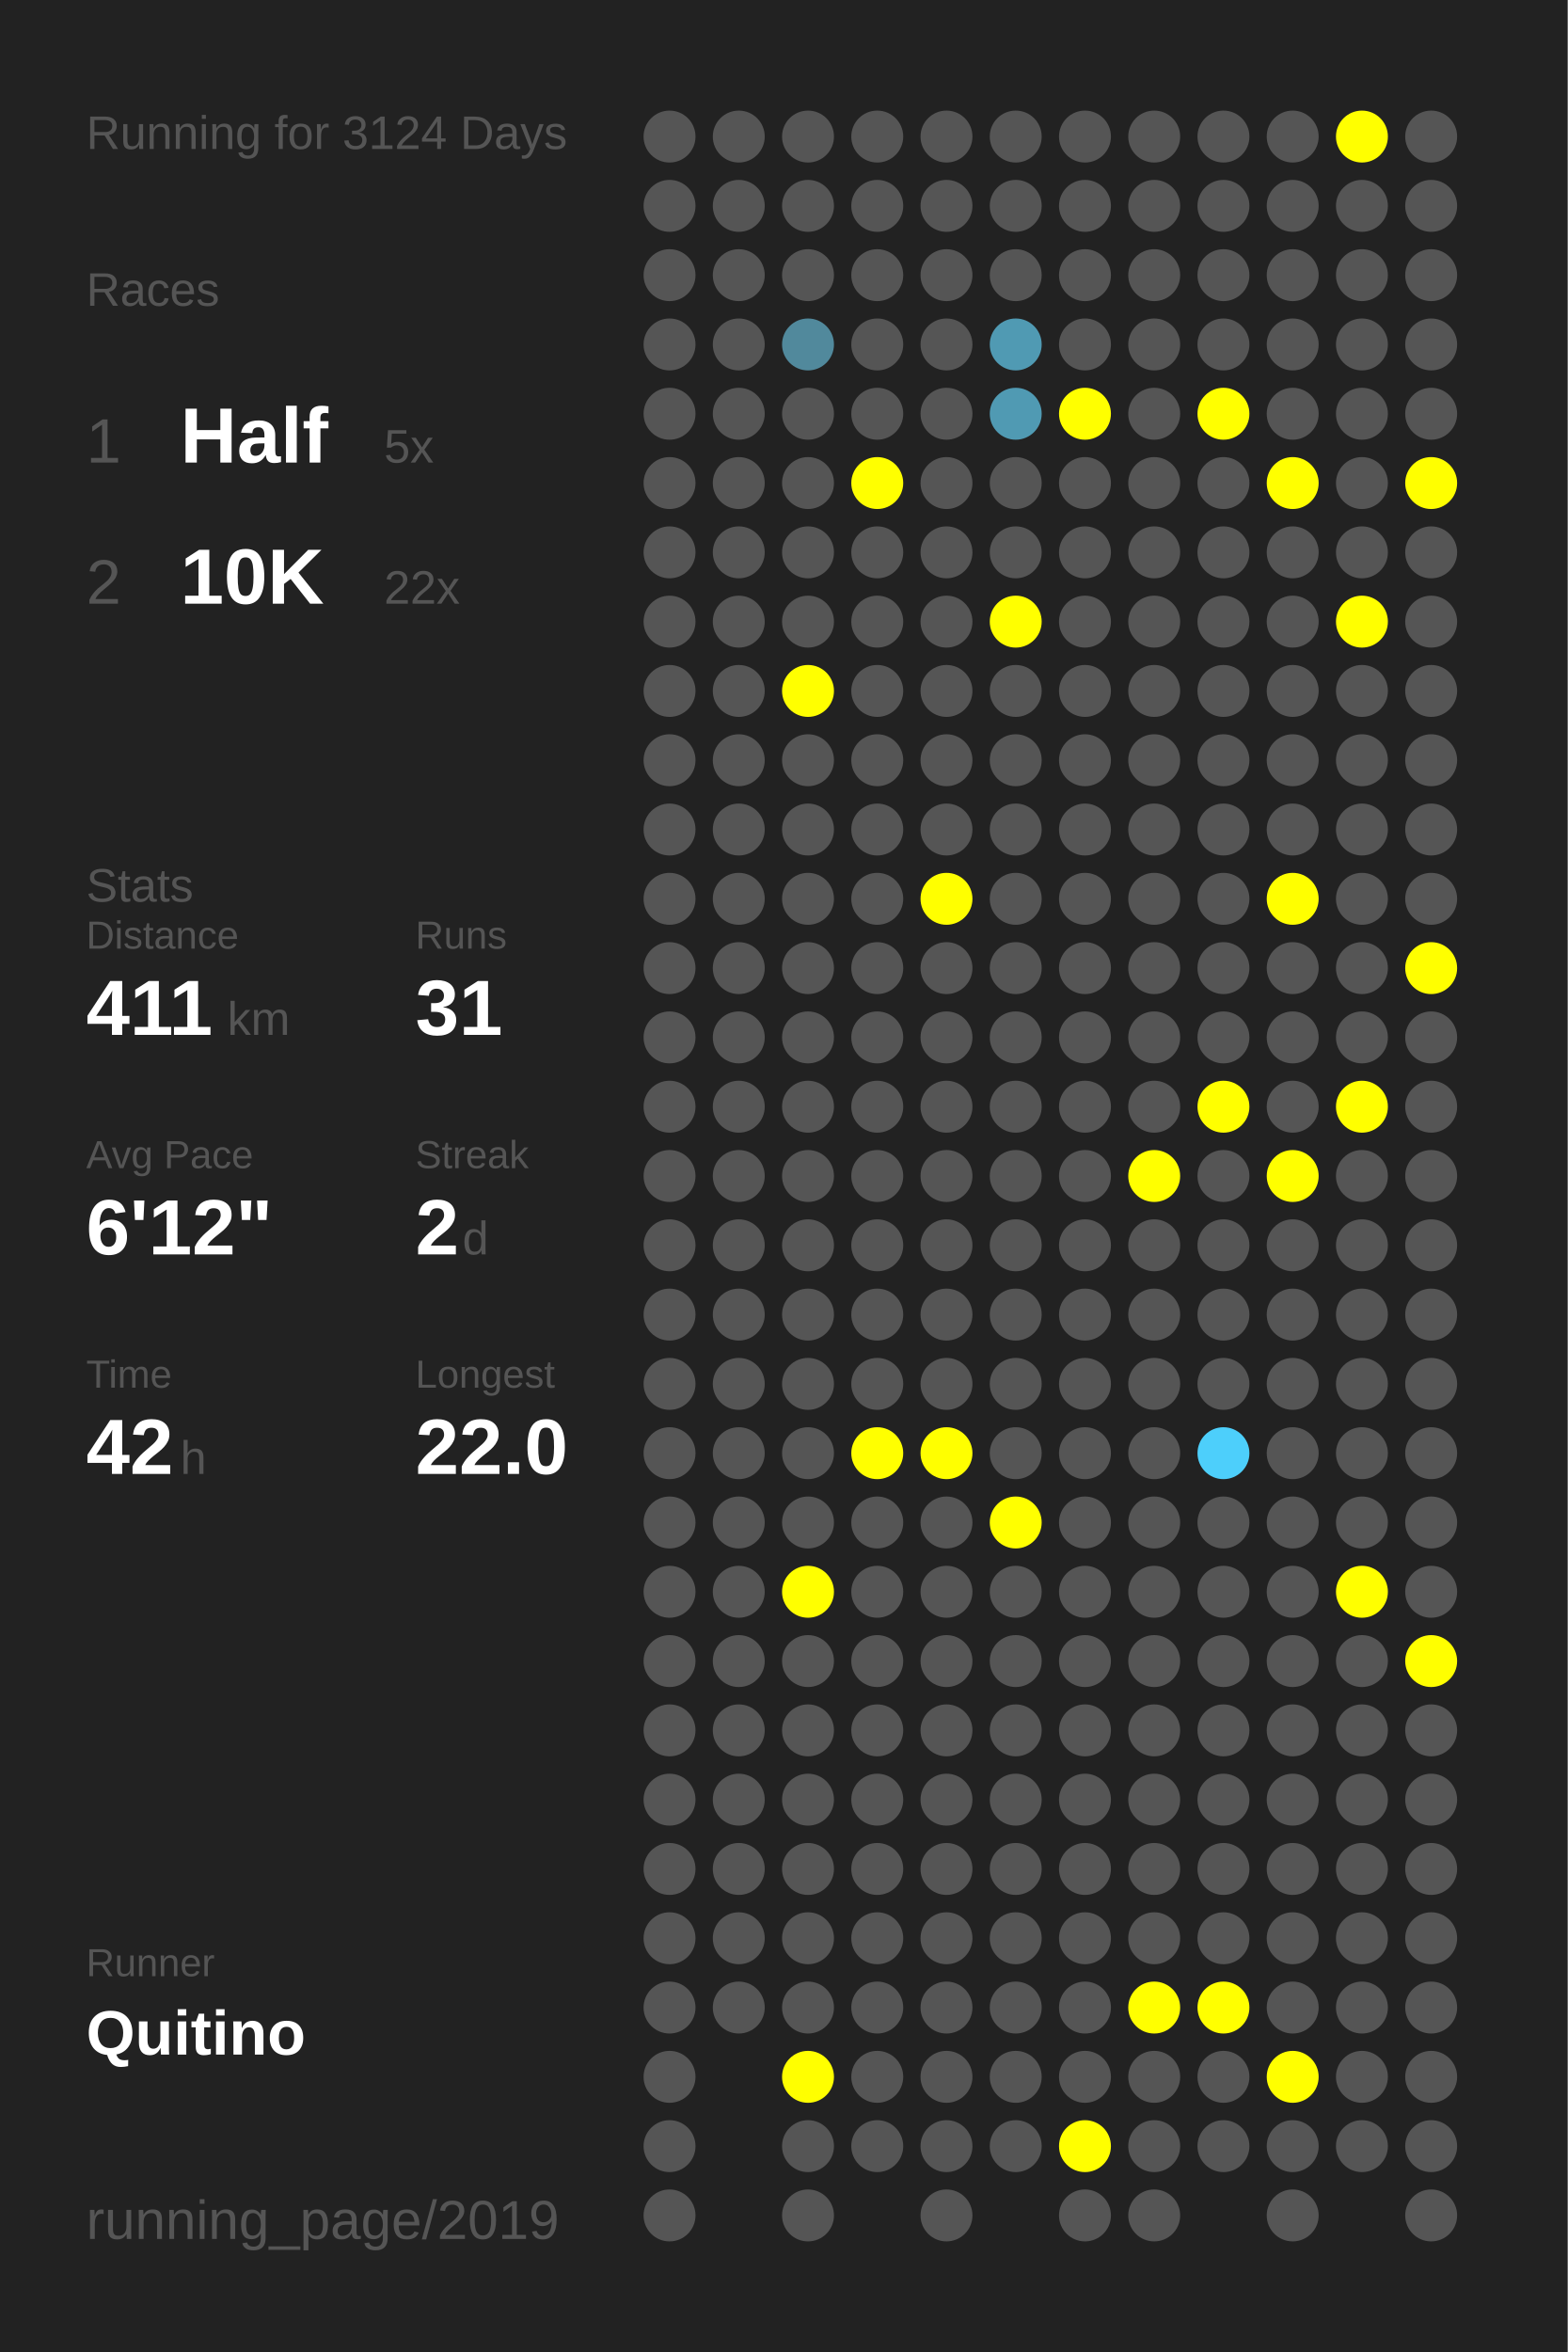
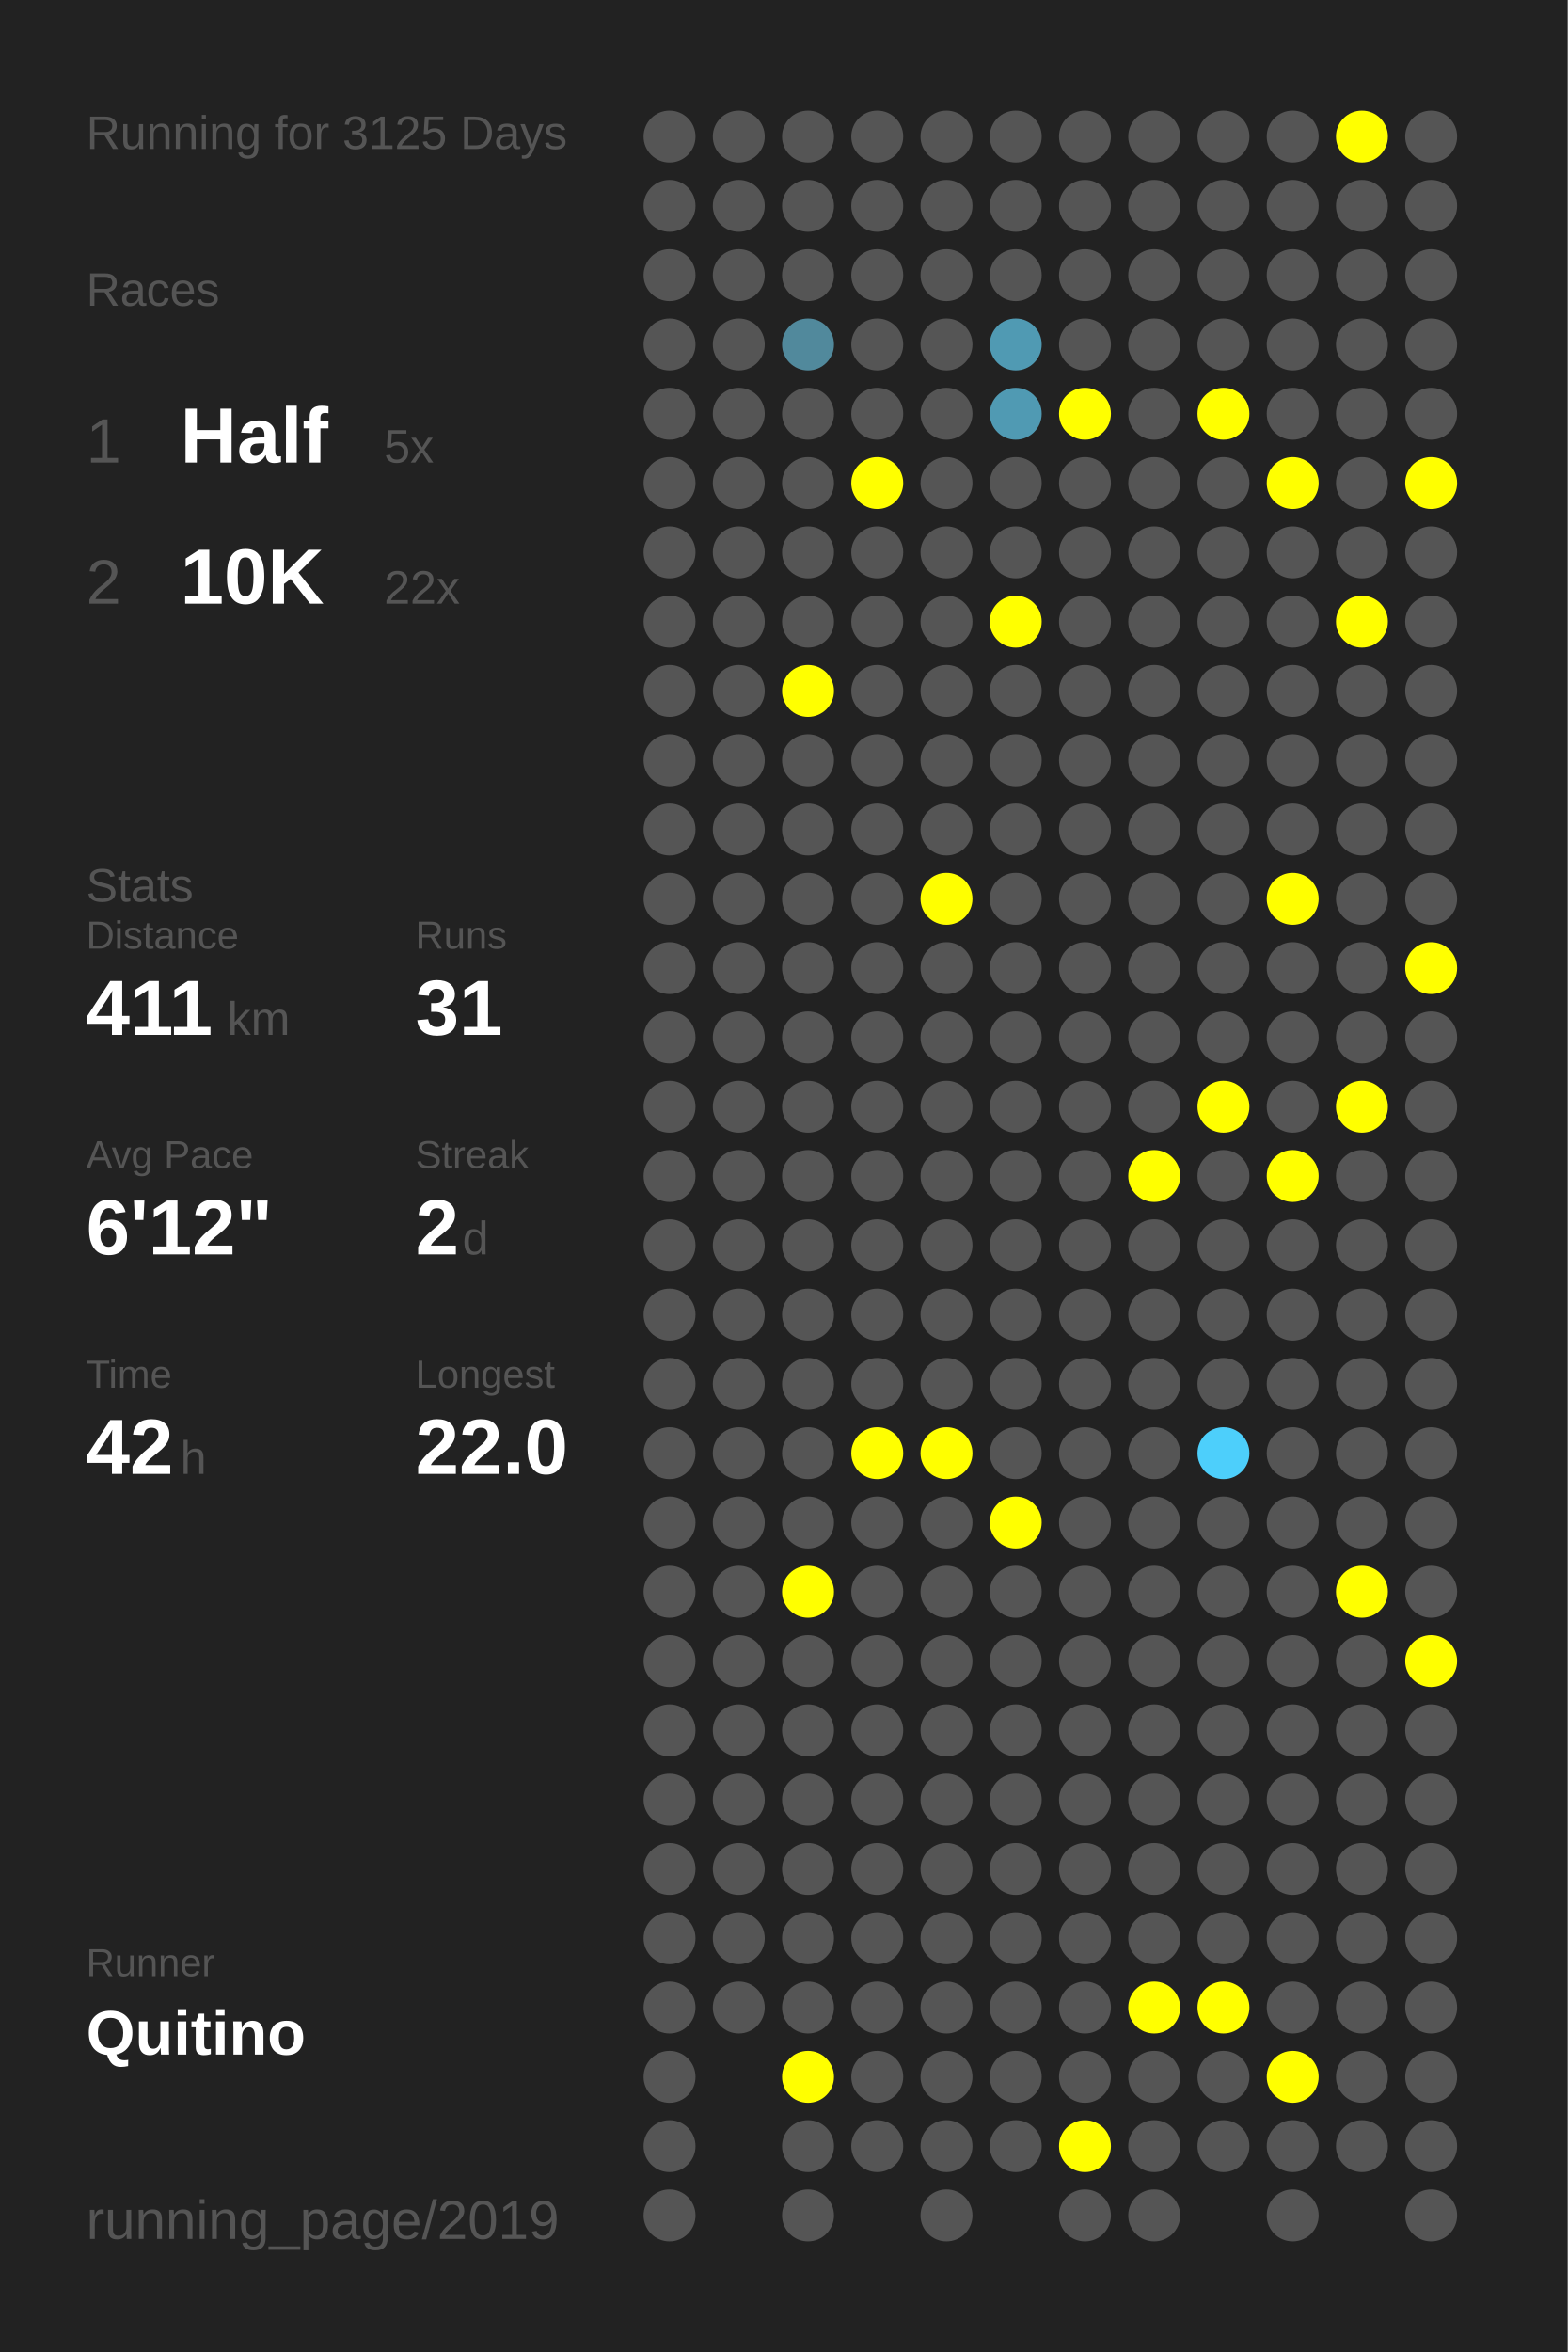
<svg xmlns="http://www.w3.org/2000/svg" baseProfile="full" height="300mm" version="1.1" viewBox="0,0,200,300" width="200mm">
  <defs />
  <rect fill="#222222" height="300" width="200" x="0" y="0" />
-   <text fill="#555555" style="font-size:6px; font-family:Arial;" x="11" y="19">Running for 3124 Days</text>
+   <text fill="#555555" style="font-size:6px; font-family:Arial;" x="11" y="19">Running for 3125 Days</text>
  <text fill="#555555" style="font-size:6px; font-family:Arial;" x="11" y="39">Races</text>
  <text fill="#555555" style="font-size:8px; font-family:Arial;" x="11" y="59">1</text>
  <text fill="#FFFFFF" style="font-size:10px; font-family:Arial; font-weight:bold;" x="23" y="59">Half</text>
  <text fill="#555555" style="font-size:6px; font-family:Arial;" x="49" y="59">5x</text>
  <text fill="#555555" style="font-size:8px; font-family:Arial;" x="11" y="77">2</text>
  <text fill="#FFFFFF" style="font-size:10px; font-family:Arial; font-weight:bold;" x="23" y="77">10K</text>
  <text fill="#555555" style="font-size:6px; font-family:Arial;" x="49" y="77">22x</text>
  <text fill="#555555" style="font-size:6px; font-family:Arial;" x="11" y="115">Stats</text>
  <text fill="#555555" style="font-size:5px; font-family:Arial;" x="11" y="121">Distance</text>
  <text fill="#FFFFFF" style="font-size:10px; font-family:Arial; font-weight:bold;" x="11" y="132">411</text>
  <text fill="#555555" style="font-size:6px; font-family:Arial;" x="29" y="132">km</text>
  <text fill="#555555" style="font-size:5px; font-family:Arial;" x="53" y="121">Runs</text>
  <text fill="#FFFFFF" style="font-size:10px; font-family:Arial; font-weight:bold;" x="53" y="132">31</text>
  <text fill="#555555" style="font-size:5px; font-family:Arial;" x="11" y="149">Avg Pace</text>
  <text fill="#FFFFFF" style="font-size:10px; font-family:Arial; font-weight:bold;" x="11" y="160">6'12"</text>
  <text fill="#555555" style="font-size:5px; font-family:Arial;" x="53" y="149">Streak</text>
  <text fill="#FFFFFF" style="font-size:10px; font-family:Arial; font-weight:bold;" x="53" y="160">2</text>
  <text fill="#555555" style="font-size:6px; font-family:Arial;" x="59" y="160">d</text>
  <text fill="#555555" style="font-size:5px; font-family:Arial;" x="11" y="177">Time</text>
  <text fill="#FFFFFF" style="font-size:10px; font-family:Arial; font-weight:bold;" x="11" y="188">42</text>
  <text fill="#555555" style="font-size:6px; font-family:Arial;" x="23" y="188">h</text>
  <text fill="#555555" style="font-size:5px; font-family:Arial;" x="53" y="177">Longest</text>
  <text fill="#FFFFFF" style="font-size:10px; font-family:Arial; font-weight:bold;" x="53" y="188">22.0</text>
  <text fill="#555555" style="font-size:5px; font-family:Arial;" x="11" y="252.065">Runner</text>
  <text fill="#FFFFFF" style="font-size:8px; font-family:Arial; font-weight:bold;" x="11" y="262.065">Quitino</text>
  <text fill="#555555" style="font-size:7px; font-family:Arial;" x="11" y="285.581">running_page/2019</text>
  <circle cx="85.417" cy="17.419" fill="#555555" r="3.312" />
  <circle cx="85.417" cy="26.258" fill="#555555" r="3.312" />
  <circle cx="85.417" cy="35.097" fill="#555555" r="3.312" />
  <circle cx="85.417" cy="43.935" fill="#555555" r="3.312" />
  <circle cx="85.417" cy="52.774" fill="#555555" r="3.312" />
  <circle cx="85.417" cy="61.613" fill="#555555" r="3.312" />
  <circle cx="85.417" cy="70.452" fill="#555555" r="3.312" />
  <circle cx="85.417" cy="79.29" fill="#555555" r="3.312" />
  <circle cx="85.417" cy="88.129" fill="#555555" r="3.312" />
  <circle cx="85.417" cy="96.968" fill="#555555" r="3.312" />
  <circle cx="85.417" cy="105.806" fill="#555555" r="3.312" />
  <circle cx="85.417" cy="114.645" fill="#555555" r="3.312" />
  <circle cx="85.417" cy="123.484" fill="#555555" r="3.312" />
  <circle cx="85.417" cy="132.323" fill="#555555" r="3.312" />
  <circle cx="85.417" cy="141.161" fill="#555555" r="3.312" />
  <circle cx="85.417" cy="150" fill="#555555" r="3.312" />
  <circle cx="85.417" cy="158.839" fill="#555555" r="3.312" />
  <circle cx="85.417" cy="167.677" fill="#555555" r="3.312" />
  <circle cx="85.417" cy="176.516" fill="#555555" r="3.312" />
  <circle cx="85.417" cy="185.355" fill="#555555" r="3.312" />
  <circle cx="85.417" cy="194.194" fill="#555555" r="3.312" />
  <circle cx="85.417" cy="203.032" fill="#555555" r="3.312" />
  <circle cx="85.417" cy="211.871" fill="#555555" r="3.312" />
  <circle cx="85.417" cy="220.71" fill="#555555" r="3.312" />
  <circle cx="85.417" cy="229.548" fill="#555555" r="3.312" />
  <circle cx="85.417" cy="238.387" fill="#555555" r="3.312" />
  <circle cx="85.417" cy="247.226" fill="#555555" r="3.312" />
  <circle cx="85.417" cy="256.065" fill="#555555" r="3.312" />
  <circle cx="85.417" cy="264.903" fill="#555555" r="3.312" />
  <circle cx="85.417" cy="273.742" fill="#555555" r="3.312" />
  <circle cx="85.417" cy="282.581" fill="#555555" r="3.312" />
  <circle cx="94.25" cy="17.419" fill="#555555" r="3.312" />
  <circle cx="94.25" cy="26.258" fill="#555555" r="3.312" />
  <circle cx="94.25" cy="35.097" fill="#555555" r="3.312" />
  <circle cx="94.25" cy="43.935" fill="#555555" r="3.312" />
  <circle cx="94.25" cy="52.774" fill="#555555" r="3.312" />
  <circle cx="94.25" cy="61.613" fill="#555555" r="3.312" />
  <circle cx="94.25" cy="70.452" fill="#555555" r="3.312" />
  <circle cx="94.25" cy="79.29" fill="#555555" r="3.312" />
  <circle cx="94.25" cy="88.129" fill="#555555" r="3.312" />
  <circle cx="94.25" cy="96.968" fill="#555555" r="3.312" />
  <circle cx="94.25" cy="105.806" fill="#555555" r="3.312" />
  <circle cx="94.25" cy="114.645" fill="#555555" r="3.312" />
  <circle cx="94.25" cy="123.484" fill="#555555" r="3.312" />
  <circle cx="94.25" cy="132.323" fill="#555555" r="3.312" />
  <circle cx="94.25" cy="141.161" fill="#555555" r="3.312" />
  <circle cx="94.25" cy="150" fill="#555555" r="3.312" />
  <circle cx="94.25" cy="158.839" fill="#555555" r="3.312" />
  <circle cx="94.25" cy="167.677" fill="#555555" r="3.312" />
  <circle cx="94.25" cy="176.516" fill="#555555" r="3.312" />
  <circle cx="94.25" cy="185.355" fill="#555555" r="3.312" />
  <circle cx="94.25" cy="194.194" fill="#555555" r="3.312" />
  <circle cx="94.25" cy="203.032" fill="#555555" r="3.312" />
  <circle cx="94.25" cy="211.871" fill="#555555" r="3.312" />
  <circle cx="94.25" cy="220.71" fill="#555555" r="3.312" />
  <circle cx="94.25" cy="229.548" fill="#555555" r="3.312" />
  <circle cx="94.25" cy="238.387" fill="#555555" r="3.312" />
  <circle cx="94.25" cy="247.226" fill="#555555" r="3.312" />
  <circle cx="94.25" cy="256.065" fill="#555555" r="3.312" />
  <circle cx="103.083" cy="17.419" fill="#555555" r="3.312" />
  <circle cx="103.083" cy="26.258" fill="#555555" r="3.312" />
  <circle cx="103.083" cy="35.097" fill="#555555" r="3.312" />
  <circle cx="103.083" cy="43.935" fill="#51899c" r="3.312" />
  <circle cx="103.083" cy="52.774" fill="#555555" r="3.312" />
  <circle cx="103.083" cy="61.613" fill="#555555" r="3.312" />
  <circle cx="103.083" cy="70.452" fill="#555555" r="3.312" />
  <circle cx="103.083" cy="79.29" fill="#555555" r="3.312" />
  <circle cx="103.083" cy="88.129" fill="#FFFF00" r="3.312" />
  <circle cx="103.083" cy="96.968" fill="#555555" r="3.312" />
  <circle cx="103.083" cy="105.806" fill="#555555" r="3.312" />
  <circle cx="103.083" cy="114.645" fill="#555555" r="3.312" />
  <circle cx="103.083" cy="123.484" fill="#555555" r="3.312" />
  <circle cx="103.083" cy="132.323" fill="#555555" r="3.312" />
  <circle cx="103.083" cy="141.161" fill="#555555" r="3.312" />
  <circle cx="103.083" cy="150" fill="#555555" r="3.312" />
  <circle cx="103.083" cy="158.839" fill="#555555" r="3.312" />
  <circle cx="103.083" cy="167.677" fill="#555555" r="3.312" />
  <circle cx="103.083" cy="176.516" fill="#555555" r="3.312" />
  <circle cx="103.083" cy="185.355" fill="#555555" r="3.312" />
  <circle cx="103.083" cy="194.194" fill="#555555" r="3.312" />
  <circle cx="103.083" cy="203.032" fill="#FFFF00" r="3.312" />
  <circle cx="103.083" cy="211.871" fill="#555555" r="3.312" />
  <circle cx="103.083" cy="220.71" fill="#555555" r="3.312" />
  <circle cx="103.083" cy="229.548" fill="#555555" r="3.312" />
  <circle cx="103.083" cy="238.387" fill="#555555" r="3.312" />
  <circle cx="103.083" cy="247.226" fill="#555555" r="3.312" />
  <circle cx="103.083" cy="256.065" fill="#555555" r="3.312" />
  <circle cx="103.083" cy="264.903" fill="#FFFF00" r="3.312" />
  <circle cx="103.083" cy="273.742" fill="#555555" r="3.312" />
  <circle cx="103.083" cy="282.581" fill="#555555" r="3.312" />
  <circle cx="111.917" cy="17.419" fill="#555555" r="3.312" />
  <circle cx="111.917" cy="26.258" fill="#555555" r="3.312" />
  <circle cx="111.917" cy="35.097" fill="#555555" r="3.312" />
  <circle cx="111.917" cy="43.935" fill="#555555" r="3.312" />
  <circle cx="111.917" cy="52.774" fill="#555555" r="3.312" />
  <circle cx="111.917" cy="61.613" fill="#FFFF00" r="3.312" />
  <circle cx="111.917" cy="70.452" fill="#555555" r="3.312" />
  <circle cx="111.917" cy="79.29" fill="#555555" r="3.312" />
  <circle cx="111.917" cy="88.129" fill="#555555" r="3.312" />
  <circle cx="111.917" cy="96.968" fill="#555555" r="3.312" />
  <circle cx="111.917" cy="105.806" fill="#555555" r="3.312" />
  <circle cx="111.917" cy="114.645" fill="#555555" r="3.312" />
  <circle cx="111.917" cy="123.484" fill="#555555" r="3.312" />
  <circle cx="111.917" cy="132.323" fill="#555555" r="3.312" />
  <circle cx="111.917" cy="141.161" fill="#555555" r="3.312" />
  <circle cx="111.917" cy="150" fill="#555555" r="3.312" />
  <circle cx="111.917" cy="158.839" fill="#555555" r="3.312" />
  <circle cx="111.917" cy="167.677" fill="#555555" r="3.312" />
  <circle cx="111.917" cy="176.516" fill="#555555" r="3.312" />
  <circle cx="111.917" cy="185.355" fill="#FFFF00" r="3.312" />
  <circle cx="111.917" cy="194.194" fill="#555555" r="3.312" />
  <circle cx="111.917" cy="203.032" fill="#555555" r="3.312" />
  <circle cx="111.917" cy="211.871" fill="#555555" r="3.312" />
  <circle cx="111.917" cy="220.71" fill="#555555" r="3.312" />
  <circle cx="111.917" cy="229.548" fill="#555555" r="3.312" />
  <circle cx="111.917" cy="238.387" fill="#555555" r="3.312" />
  <circle cx="111.917" cy="247.226" fill="#555555" r="3.312" />
  <circle cx="111.917" cy="256.065" fill="#555555" r="3.312" />
  <circle cx="111.917" cy="264.903" fill="#555555" r="3.312" />
  <circle cx="111.917" cy="273.742" fill="#555555" r="3.312" />
  <circle cx="120.75" cy="17.419" fill="#555555" r="3.312" />
  <circle cx="120.75" cy="26.258" fill="#555555" r="3.312" />
  <circle cx="120.75" cy="35.097" fill="#555555" r="3.312" />
  <circle cx="120.75" cy="43.935" fill="#555555" r="3.312" />
  <circle cx="120.75" cy="52.774" fill="#555555" r="3.312" />
  <circle cx="120.75" cy="61.613" fill="#555555" r="3.312" />
  <circle cx="120.75" cy="70.452" fill="#555555" r="3.312" />
  <circle cx="120.75" cy="79.29" fill="#555555" r="3.312" />
  <circle cx="120.75" cy="88.129" fill="#555555" r="3.312" />
  <circle cx="120.75" cy="96.968" fill="#555555" r="3.312" />
  <circle cx="120.75" cy="105.806" fill="#555555" r="3.312" />
  <circle cx="120.75" cy="114.645" fill="#FFFF00" r="3.312" />
  <circle cx="120.75" cy="123.484" fill="#555555" r="3.312" />
  <circle cx="120.75" cy="132.323" fill="#555555" r="3.312" />
  <circle cx="120.75" cy="141.161" fill="#555555" r="3.312" />
  <circle cx="120.75" cy="150" fill="#555555" r="3.312" />
  <circle cx="120.75" cy="158.839" fill="#555555" r="3.312" />
  <circle cx="120.75" cy="167.677" fill="#555555" r="3.312" />
  <circle cx="120.75" cy="176.516" fill="#555555" r="3.312" />
  <circle cx="120.75" cy="185.355" fill="#FFFF00" r="3.312" />
  <circle cx="120.75" cy="194.194" fill="#555555" r="3.312" />
  <circle cx="120.75" cy="203.032" fill="#555555" r="3.312" />
  <circle cx="120.75" cy="211.871" fill="#555555" r="3.312" />
  <circle cx="120.75" cy="220.71" fill="#555555" r="3.312" />
  <circle cx="120.75" cy="229.548" fill="#555555" r="3.312" />
  <circle cx="120.75" cy="238.387" fill="#555555" r="3.312" />
  <circle cx="120.75" cy="247.226" fill="#555555" r="3.312" />
  <circle cx="120.75" cy="256.065" fill="#555555" r="3.312" />
  <circle cx="120.75" cy="264.903" fill="#555555" r="3.312" />
  <circle cx="120.75" cy="273.742" fill="#555555" r="3.312" />
  <circle cx="120.75" cy="282.581" fill="#555555" r="3.312" />
  <circle cx="129.583" cy="17.419" fill="#555555" r="3.312" />
  <circle cx="129.583" cy="26.258" fill="#555555" r="3.312" />
  <circle cx="129.583" cy="35.097" fill="#555555" r="3.312" />
  <circle cx="129.583" cy="43.935" fill="#509ab3" r="3.312" />
  <circle cx="129.583" cy="52.774" fill="#509ab3" r="3.312" />
  <circle cx="129.583" cy="61.613" fill="#555555" r="3.312" />
  <circle cx="129.583" cy="70.452" fill="#555555" r="3.312" />
  <circle cx="129.583" cy="79.29" fill="#FFFF00" r="3.312" />
  <circle cx="129.583" cy="88.129" fill="#555555" r="3.312" />
  <circle cx="129.583" cy="96.968" fill="#555555" r="3.312" />
  <circle cx="129.583" cy="105.806" fill="#555555" r="3.312" />
  <circle cx="129.583" cy="114.645" fill="#555555" r="3.312" />
  <circle cx="129.583" cy="123.484" fill="#555555" r="3.312" />
  <circle cx="129.583" cy="132.323" fill="#555555" r="3.312" />
  <circle cx="129.583" cy="141.161" fill="#555555" r="3.312" />
  <circle cx="129.583" cy="150" fill="#555555" r="3.312" />
  <circle cx="129.583" cy="158.839" fill="#555555" r="3.312" />
  <circle cx="129.583" cy="167.677" fill="#555555" r="3.312" />
  <circle cx="129.583" cy="176.516" fill="#555555" r="3.312" />
  <circle cx="129.583" cy="185.355" fill="#555555" r="3.312" />
  <circle cx="129.583" cy="194.194" fill="#FFFF00" r="3.312" />
  <circle cx="129.583" cy="203.032" fill="#555555" r="3.312" />
  <circle cx="129.583" cy="211.871" fill="#555555" r="3.312" />
  <circle cx="129.583" cy="220.71" fill="#555555" r="3.312" />
  <circle cx="129.583" cy="229.548" fill="#555555" r="3.312" />
  <circle cx="129.583" cy="238.387" fill="#555555" r="3.312" />
  <circle cx="129.583" cy="247.226" fill="#555555" r="3.312" />
  <circle cx="129.583" cy="256.065" fill="#555555" r="3.312" />
  <circle cx="129.583" cy="264.903" fill="#555555" r="3.312" />
  <circle cx="129.583" cy="273.742" fill="#555555" r="3.312" />
  <circle cx="138.417" cy="17.419" fill="#555555" r="3.312" />
  <circle cx="138.417" cy="26.258" fill="#555555" r="3.312" />
  <circle cx="138.417" cy="35.097" fill="#555555" r="3.312" />
  <circle cx="138.417" cy="43.935" fill="#555555" r="3.312" />
  <circle cx="138.417" cy="52.774" fill="#FFFF00" r="3.312" />
  <circle cx="138.417" cy="61.613" fill="#555555" r="3.312" />
  <circle cx="138.417" cy="70.452" fill="#555555" r="3.312" />
  <circle cx="138.417" cy="79.29" fill="#555555" r="3.312" />
  <circle cx="138.417" cy="88.129" fill="#555555" r="3.312" />
  <circle cx="138.417" cy="96.968" fill="#555555" r="3.312" />
  <circle cx="138.417" cy="105.806" fill="#555555" r="3.312" />
  <circle cx="138.417" cy="114.645" fill="#555555" r="3.312" />
  <circle cx="138.417" cy="123.484" fill="#555555" r="3.312" />
  <circle cx="138.417" cy="132.323" fill="#555555" r="3.312" />
  <circle cx="138.417" cy="141.161" fill="#555555" r="3.312" />
  <circle cx="138.417" cy="150" fill="#555555" r="3.312" />
  <circle cx="138.417" cy="158.839" fill="#555555" r="3.312" />
  <circle cx="138.417" cy="167.677" fill="#555555" r="3.312" />
  <circle cx="138.417" cy="176.516" fill="#555555" r="3.312" />
  <circle cx="138.417" cy="185.355" fill="#555555" r="3.312" />
  <circle cx="138.417" cy="194.194" fill="#555555" r="3.312" />
  <circle cx="138.417" cy="203.032" fill="#555555" r="3.312" />
  <circle cx="138.417" cy="211.871" fill="#555555" r="3.312" />
  <circle cx="138.417" cy="220.71" fill="#555555" r="3.312" />
  <circle cx="138.417" cy="229.548" fill="#555555" r="3.312" />
  <circle cx="138.417" cy="238.387" fill="#555555" r="3.312" />
  <circle cx="138.417" cy="247.226" fill="#555555" r="3.312" />
  <circle cx="138.417" cy="256.065" fill="#555555" r="3.312" />
  <circle cx="138.417" cy="264.903" fill="#555555" r="3.312" />
  <circle cx="138.417" cy="273.742" fill="#FFFF00" r="3.312" />
  <circle cx="138.417" cy="282.581" fill="#555555" r="3.312" />
  <circle cx="147.25" cy="17.419" fill="#555555" r="3.312" />
  <circle cx="147.25" cy="26.258" fill="#555555" r="3.312" />
  <circle cx="147.25" cy="35.097" fill="#555555" r="3.312" />
  <circle cx="147.25" cy="43.935" fill="#555555" r="3.312" />
  <circle cx="147.25" cy="52.774" fill="#555555" r="3.312" />
  <circle cx="147.25" cy="61.613" fill="#555555" r="3.312" />
  <circle cx="147.25" cy="70.452" fill="#555555" r="3.312" />
  <circle cx="147.25" cy="79.29" fill="#555555" r="3.312" />
  <circle cx="147.25" cy="88.129" fill="#555555" r="3.312" />
  <circle cx="147.25" cy="96.968" fill="#555555" r="3.312" />
  <circle cx="147.25" cy="105.806" fill="#555555" r="3.312" />
  <circle cx="147.25" cy="114.645" fill="#555555" r="3.312" />
  <circle cx="147.25" cy="123.484" fill="#555555" r="3.312" />
  <circle cx="147.25" cy="132.323" fill="#555555" r="3.312" />
  <circle cx="147.25" cy="141.161" fill="#555555" r="3.312" />
  <circle cx="147.25" cy="150" fill="#FFFF00" r="3.312" />
  <circle cx="147.25" cy="158.839" fill="#555555" r="3.312" />
  <circle cx="147.25" cy="167.677" fill="#555555" r="3.312" />
  <circle cx="147.25" cy="176.516" fill="#555555" r="3.312" />
  <circle cx="147.25" cy="185.355" fill="#555555" r="3.312" />
  <circle cx="147.25" cy="194.194" fill="#555555" r="3.312" />
  <circle cx="147.25" cy="203.032" fill="#555555" r="3.312" />
  <circle cx="147.25" cy="211.871" fill="#555555" r="3.312" />
  <circle cx="147.25" cy="220.71" fill="#555555" r="3.312" />
  <circle cx="147.25" cy="229.548" fill="#555555" r="3.312" />
  <circle cx="147.25" cy="238.387" fill="#555555" r="3.312" />
  <circle cx="147.25" cy="247.226" fill="#555555" r="3.312" />
  <circle cx="147.25" cy="256.065" fill="#FFFF00" r="3.312" />
  <circle cx="147.25" cy="264.903" fill="#555555" r="3.312" />
  <circle cx="147.25" cy="273.742" fill="#555555" r="3.312" />
  <circle cx="147.25" cy="282.581" fill="#555555" r="3.312" />
  <circle cx="156.083" cy="17.419" fill="#555555" r="3.312" />
  <circle cx="156.083" cy="26.258" fill="#555555" r="3.312" />
  <circle cx="156.083" cy="35.097" fill="#555555" r="3.312" />
  <circle cx="156.083" cy="43.935" fill="#555555" r="3.312" />
  <circle cx="156.083" cy="52.774" fill="#FFFF00" r="3.312" />
  <circle cx="156.083" cy="61.613" fill="#555555" r="3.312" />
  <circle cx="156.083" cy="70.452" fill="#555555" r="3.312" />
  <circle cx="156.083" cy="79.29" fill="#555555" r="3.312" />
  <circle cx="156.083" cy="88.129" fill="#555555" r="3.312" />
  <circle cx="156.083" cy="96.968" fill="#555555" r="3.312" />
  <circle cx="156.083" cy="105.806" fill="#555555" r="3.312" />
  <circle cx="156.083" cy="114.645" fill="#555555" r="3.312" />
  <circle cx="156.083" cy="123.484" fill="#555555" r="3.312" />
  <circle cx="156.083" cy="132.323" fill="#555555" r="3.312" />
  <circle cx="156.083" cy="141.161" fill="#FFFF00" r="3.312" />
  <circle cx="156.083" cy="150" fill="#555555" r="3.312" />
  <circle cx="156.083" cy="158.839" fill="#555555" r="3.312" />
  <circle cx="156.083" cy="167.677" fill="#555555" r="3.312" />
  <circle cx="156.083" cy="176.516" fill="#555555" r="3.312" />
  <circle cx="156.083" cy="185.355" fill="#4dcffb" r="3.312" />
  <circle cx="156.083" cy="194.194" fill="#555555" r="3.312" />
  <circle cx="156.083" cy="203.032" fill="#555555" r="3.312" />
  <circle cx="156.083" cy="211.871" fill="#555555" r="3.312" />
  <circle cx="156.083" cy="220.71" fill="#555555" r="3.312" />
  <circle cx="156.083" cy="229.548" fill="#555555" r="3.312" />
  <circle cx="156.083" cy="238.387" fill="#555555" r="3.312" />
  <circle cx="156.083" cy="247.226" fill="#555555" r="3.312" />
  <circle cx="156.083" cy="256.065" fill="#FFFF00" r="3.312" />
  <circle cx="156.083" cy="264.903" fill="#555555" r="3.312" />
  <circle cx="156.083" cy="273.742" fill="#555555" r="3.312" />
  <circle cx="164.917" cy="17.419" fill="#555555" r="3.312" />
  <circle cx="164.917" cy="26.258" fill="#555555" r="3.312" />
  <circle cx="164.917" cy="35.097" fill="#555555" r="3.312" />
  <circle cx="164.917" cy="43.935" fill="#555555" r="3.312" />
  <circle cx="164.917" cy="52.774" fill="#555555" r="3.312" />
  <circle cx="164.917" cy="61.613" fill="#FFFF00" r="3.312" />
  <circle cx="164.917" cy="70.452" fill="#555555" r="3.312" />
  <circle cx="164.917" cy="79.29" fill="#555555" r="3.312" />
  <circle cx="164.917" cy="88.129" fill="#555555" r="3.312" />
  <circle cx="164.917" cy="96.968" fill="#555555" r="3.312" />
  <circle cx="164.917" cy="105.806" fill="#555555" r="3.312" />
  <circle cx="164.917" cy="114.645" fill="#FFFF00" r="3.312" />
  <circle cx="164.917" cy="123.484" fill="#555555" r="3.312" />
  <circle cx="164.917" cy="132.323" fill="#555555" r="3.312" />
  <circle cx="164.917" cy="141.161" fill="#555555" r="3.312" />
  <circle cx="164.917" cy="150" fill="#FFFF00" r="3.312" />
  <circle cx="164.917" cy="158.839" fill="#555555" r="3.312" />
  <circle cx="164.917" cy="167.677" fill="#555555" r="3.312" />
  <circle cx="164.917" cy="176.516" fill="#555555" r="3.312" />
  <circle cx="164.917" cy="185.355" fill="#555555" r="3.312" />
  <circle cx="164.917" cy="194.194" fill="#555555" r="3.312" />
  <circle cx="164.917" cy="203.032" fill="#555555" r="3.312" />
  <circle cx="164.917" cy="211.871" fill="#555555" r="3.312" />
  <circle cx="164.917" cy="220.71" fill="#555555" r="3.312" />
  <circle cx="164.917" cy="229.548" fill="#555555" r="3.312" />
  <circle cx="164.917" cy="238.387" fill="#555555" r="3.312" />
  <circle cx="164.917" cy="247.226" fill="#555555" r="3.312" />
  <circle cx="164.917" cy="256.065" fill="#555555" r="3.312" />
  <circle cx="164.917" cy="264.903" fill="#FFFF00" r="3.312" />
  <circle cx="164.917" cy="273.742" fill="#555555" r="3.312" />
  <circle cx="164.917" cy="282.581" fill="#555555" r="3.312" />
  <circle cx="173.75" cy="17.419" fill="#FFFF00" r="3.312" />
  <circle cx="173.75" cy="26.258" fill="#555555" r="3.312" />
  <circle cx="173.75" cy="35.097" fill="#555555" r="3.312" />
  <circle cx="173.75" cy="43.935" fill="#555555" r="3.312" />
  <circle cx="173.75" cy="52.774" fill="#555555" r="3.312" />
  <circle cx="173.75" cy="61.613" fill="#555555" r="3.312" />
  <circle cx="173.75" cy="70.452" fill="#555555" r="3.312" />
  <circle cx="173.75" cy="79.29" fill="#FFFF00" r="3.312" />
  <circle cx="173.75" cy="88.129" fill="#555555" r="3.312" />
  <circle cx="173.75" cy="96.968" fill="#555555" r="3.312" />
  <circle cx="173.75" cy="105.806" fill="#555555" r="3.312" />
  <circle cx="173.75" cy="114.645" fill="#555555" r="3.312" />
  <circle cx="173.75" cy="123.484" fill="#555555" r="3.312" />
  <circle cx="173.75" cy="132.323" fill="#555555" r="3.312" />
  <circle cx="173.75" cy="141.161" fill="#FFFF00" r="3.312" />
  <circle cx="173.75" cy="150" fill="#555555" r="3.312" />
  <circle cx="173.75" cy="158.839" fill="#555555" r="3.312" />
  <circle cx="173.75" cy="167.677" fill="#555555" r="3.312" />
  <circle cx="173.75" cy="176.516" fill="#555555" r="3.312" />
  <circle cx="173.75" cy="185.355" fill="#555555" r="3.312" />
  <circle cx="173.75" cy="194.194" fill="#555555" r="3.312" />
  <circle cx="173.75" cy="203.032" fill="#FFFF00" r="3.312" />
  <circle cx="173.75" cy="211.871" fill="#555555" r="3.312" />
  <circle cx="173.75" cy="220.71" fill="#555555" r="3.312" />
  <circle cx="173.75" cy="229.548" fill="#555555" r="3.312" />
  <circle cx="173.75" cy="238.387" fill="#555555" r="3.312" />
  <circle cx="173.75" cy="247.226" fill="#555555" r="3.312" />
  <circle cx="173.75" cy="256.065" fill="#555555" r="3.312" />
  <circle cx="173.75" cy="264.903" fill="#555555" r="3.312" />
  <circle cx="173.75" cy="273.742" fill="#555555" r="3.312" />
  <circle cx="182.583" cy="17.419" fill="#555555" r="3.312" />
  <circle cx="182.583" cy="26.258" fill="#555555" r="3.312" />
  <circle cx="182.583" cy="35.097" fill="#555555" r="3.312" />
  <circle cx="182.583" cy="43.935" fill="#555555" r="3.312" />
  <circle cx="182.583" cy="52.774" fill="#555555" r="3.312" />
  <circle cx="182.583" cy="61.613" fill="#FFFF00" r="3.312" />
  <circle cx="182.583" cy="70.452" fill="#555555" r="3.312" />
  <circle cx="182.583" cy="79.29" fill="#555555" r="3.312" />
  <circle cx="182.583" cy="88.129" fill="#555555" r="3.312" />
  <circle cx="182.583" cy="96.968" fill="#555555" r="3.312" />
  <circle cx="182.583" cy="105.806" fill="#555555" r="3.312" />
  <circle cx="182.583" cy="114.645" fill="#555555" r="3.312" />
  <circle cx="182.583" cy="123.484" fill="#FFFF00" r="3.312" />
  <circle cx="182.583" cy="132.323" fill="#555555" r="3.312" />
  <circle cx="182.583" cy="141.161" fill="#555555" r="3.312" />
  <circle cx="182.583" cy="150" fill="#555555" r="3.312" />
  <circle cx="182.583" cy="158.839" fill="#555555" r="3.312" />
  <circle cx="182.583" cy="167.677" fill="#555555" r="3.312" />
  <circle cx="182.583" cy="176.516" fill="#555555" r="3.312" />
  <circle cx="182.583" cy="185.355" fill="#555555" r="3.312" />
  <circle cx="182.583" cy="194.194" fill="#555555" r="3.312" />
  <circle cx="182.583" cy="203.032" fill="#555555" r="3.312" />
  <circle cx="182.583" cy="211.871" fill="#FFFF00" r="3.312" />
  <circle cx="182.583" cy="220.71" fill="#555555" r="3.312" />
  <circle cx="182.583" cy="229.548" fill="#555555" r="3.312" />
  <circle cx="182.583" cy="238.387" fill="#555555" r="3.312" />
  <circle cx="182.583" cy="247.226" fill="#555555" r="3.312" />
  <circle cx="182.583" cy="256.065" fill="#555555" r="3.312" />
  <circle cx="182.583" cy="264.903" fill="#555555" r="3.312" />
  <circle cx="182.583" cy="273.742" fill="#555555" r="3.312" />
  <circle cx="182.583" cy="282.581" fill="#555555" r="3.312" />
</svg>
